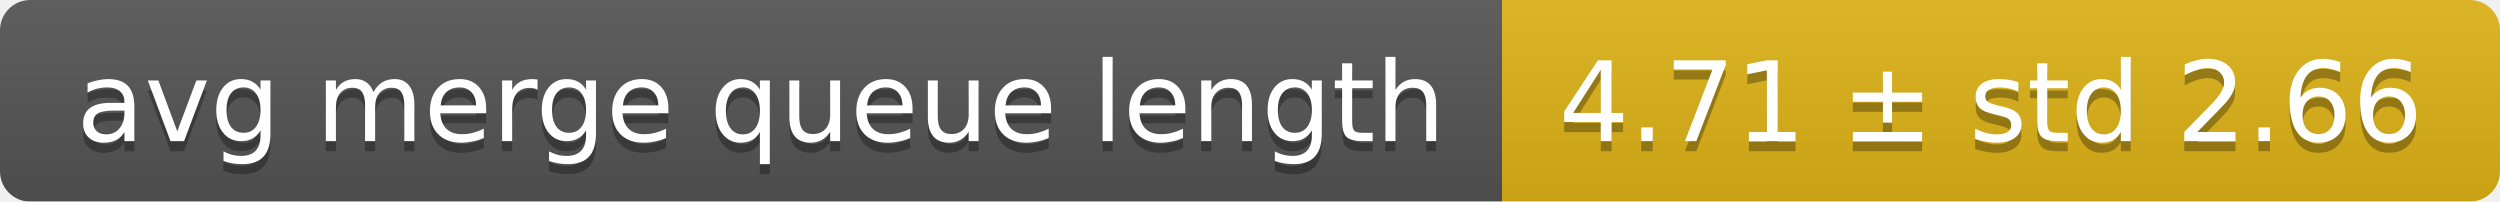
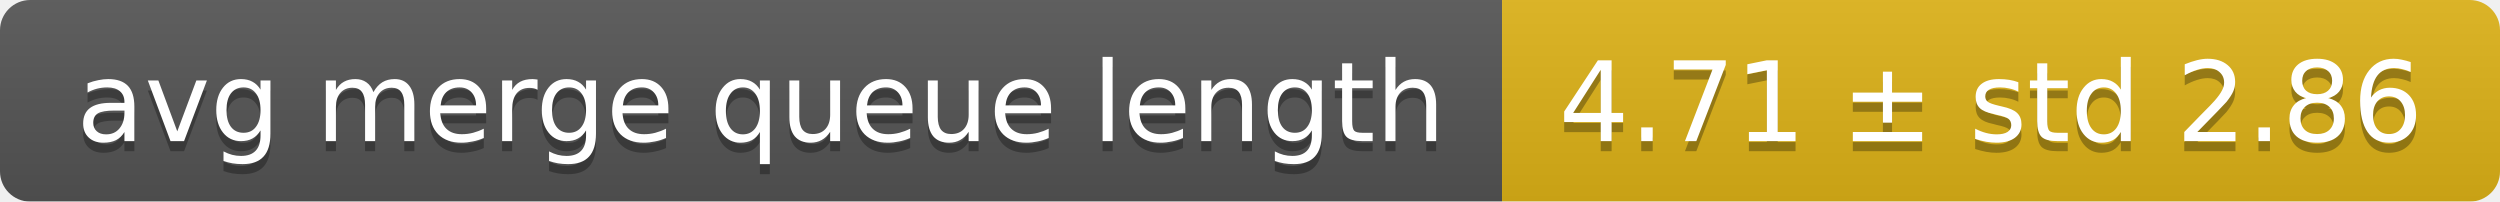
<svg xmlns="http://www.w3.org/2000/svg" width="248" height="20">
  <linearGradient id="smooth" x2="0" y2="100%">
    <stop offset="0" stop-color="#bbb" stop-opacity=".1" />
    <stop offset="1" stop-opacity=".1" />
  </linearGradient>
  <mask id="round">
    <rect width="248" height="20" rx="3" fill="#fff" />
  </mask>
  <g mask="url(#round)">
    <rect width="149" height="20" fill="#555" />
    <rect x="149" width="99" height="20" fill="#dfb317" />
    <rect width="248" height="20" fill="url(#smooth)" />
  </g>
  <g fill="#fff" text-anchor="middle" font-family="DejaVu Sans,Verdana,Geneva,sans-serif" font-size="11">
    <text x="75.5" y="15" fill="#010101" fill-opacity=".3">avg merge queue length</text>
    <text x="75.5" y="14">avg merge queue length</text>
-     <text x="197.5" y="15" fill="#010101" fill-opacity=".3">4.71 ± std 2.66</text>
-     <text x="197.5" y="14">4.71 ± std 2.66</text>
+     <text x="197.5" y="15" fill="#010101" fill-opacity=".3">4.71 ± std 2.86</text>
+     <text x="197.5" y="14">4.71 ± std 2.86</text>
  </g>
</svg>
